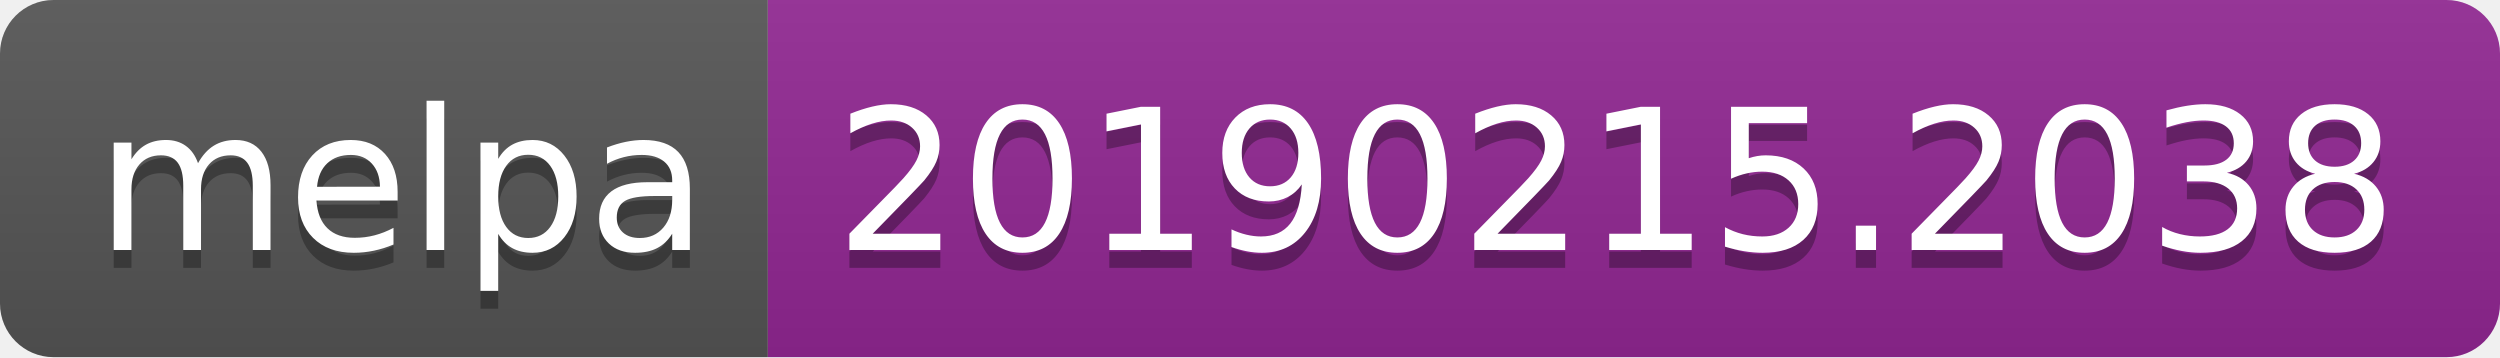
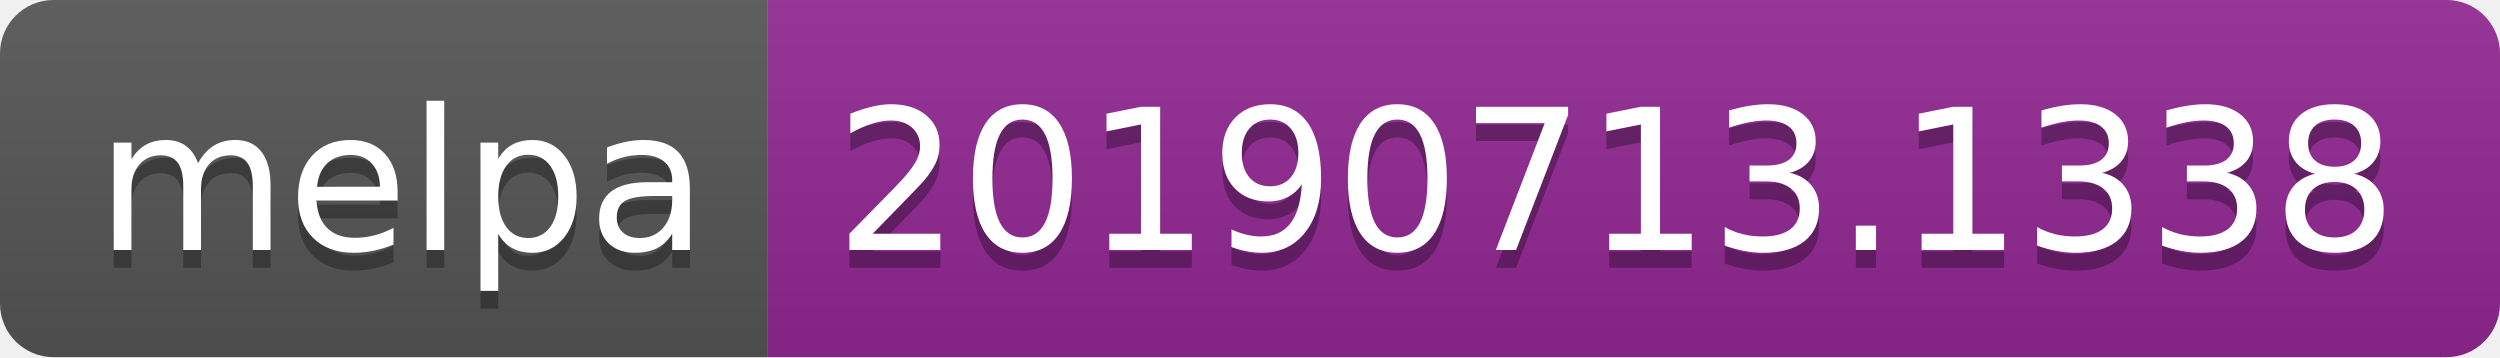
<svg xmlns="http://www.w3.org/2000/svg" width="140" height="20">
  <linearGradient id="b" x2="0" y2="100%">
    <stop offset="0" stop-color="#bbb" stop-opacity=".1" />
    <stop offset="1" stop-opacity=".1" />
  </linearGradient>
  <clipPath id="a">
    <rect width="140" height="20" rx="3" fill="#fff" />
  </clipPath>
  <g clip-path="url(#a)">
    <path fill="#555" d="M0 0h43v20H0z" />
    <path fill="#922793" d="M43 0h97v20H43z" />
    <path fill="url(#b)" d="M0 0h140v20H0z" />
  </g>
  <g fill="#fff" text-anchor="middle" font-family="DejaVu Sans,Verdana,Geneva,sans-serif" font-size="110">
    <text x="225" y="150" fill="#010101" fill-opacity=".3" transform="scale(.1)" textLength="330">melpa</text>
    <text x="225" y="140" transform="scale(.1)" textLength="330">melpa</text>
-     <text x="905" y="150" fill="#010101" fill-opacity=".3" transform="scale(.1)" textLength="870">20190215.2038</text>
-     <text x="905" y="140" transform="scale(.1)" textLength="870">20190215.2038</text>
+     <text x="905" y="150" fill="#010101" fill-opacity=".3" transform="scale(.1)" textLength="870">20190713.1338</text>
+     <text x="905" y="140" transform="scale(.1)" textLength="870">20190713.1338</text>
  </g>
</svg>
